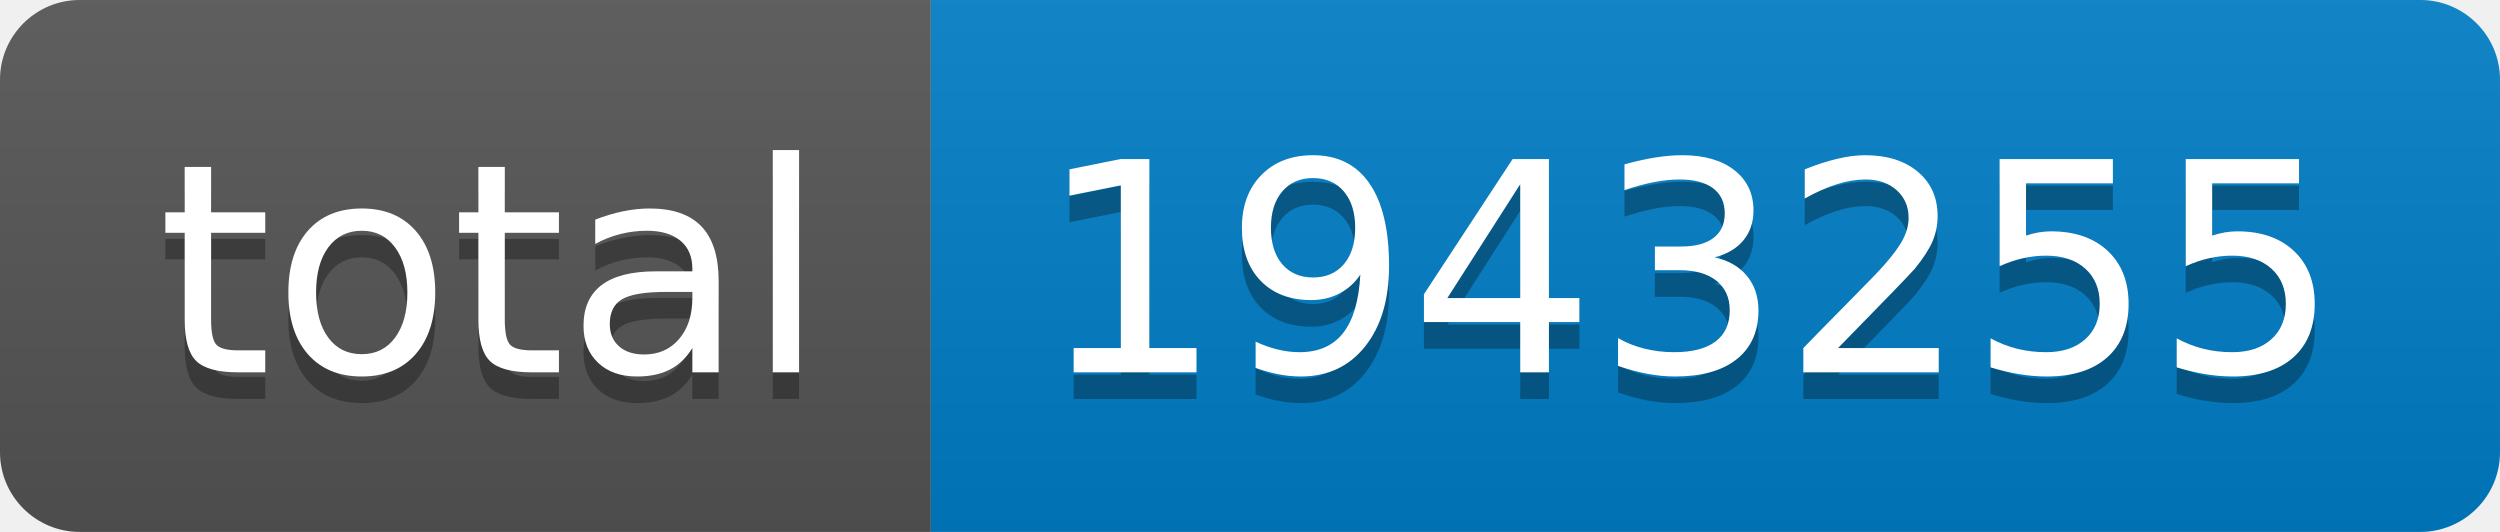
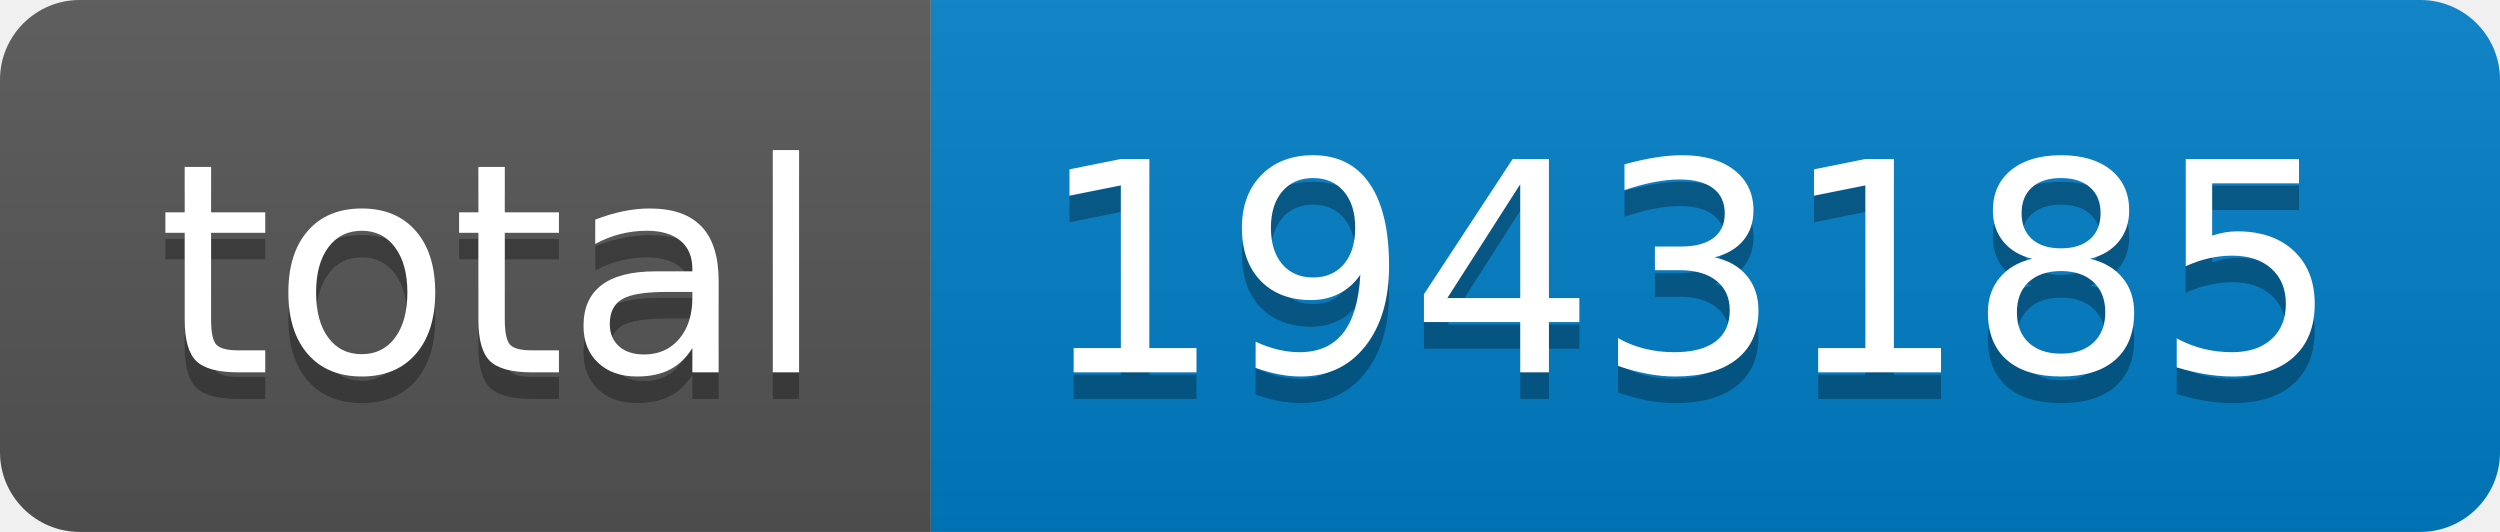
- <svg xmlns="http://www.w3.org/2000/svg" width="94" height="20" role="img" aria-label="total: 1943255">
+ <svg xmlns="http://www.w3.org/2000/svg" width="94" height="20" role="img" aria-label="total: 1943185">
  <linearGradient id="s" x2="0" y2="100%">
    <stop offset="0" stop-color="#bbb" stop-opacity=".1" />
    <stop offset="1" stop-opacity=".1" />
  </linearGradient>
  <clipPath id="r">
    <rect width="94" height="20" rx="3" fill="#fff" />
  </clipPath>
  <g clip-path="url(#r)">
    <rect width="35" height="20" fill="#555" />
    <rect x="35" width="59" height="20" fill="#007ec6" />
    <rect width="94" height="20" fill="url(#s)" />
  </g>
  <g fill="#fff" text-anchor="middle" font-family="Verdana,Geneva,DejaVu Sans,sans-serif" text-rendering="geometricPrecision" font-size="110">
    <text aria-hidden="true" x="185" y="150" fill="#010101" fill-opacity=".3" transform="scale(.1)" textLength="250">total</text>
    <text x="185" y="140" transform="scale(.1)" fill="#fff" textLength="250">total</text>
-     <text aria-hidden="true" x="635" y="150" fill="#010101" fill-opacity=".3" transform="scale(.1)" textLength="490">1943255</text>
-     <text x="635" y="140" transform="scale(.1)" fill="#fff" textLength="490">1943255</text>
+     <text aria-hidden="true" x="635" y="150" fill="#010101" fill-opacity=".3" transform="scale(.1)" textLength="490">1943185</text>
+     <text x="635" y="140" transform="scale(.1)" fill="#fff" textLength="490">1943185</text>
  </g>
</svg>
